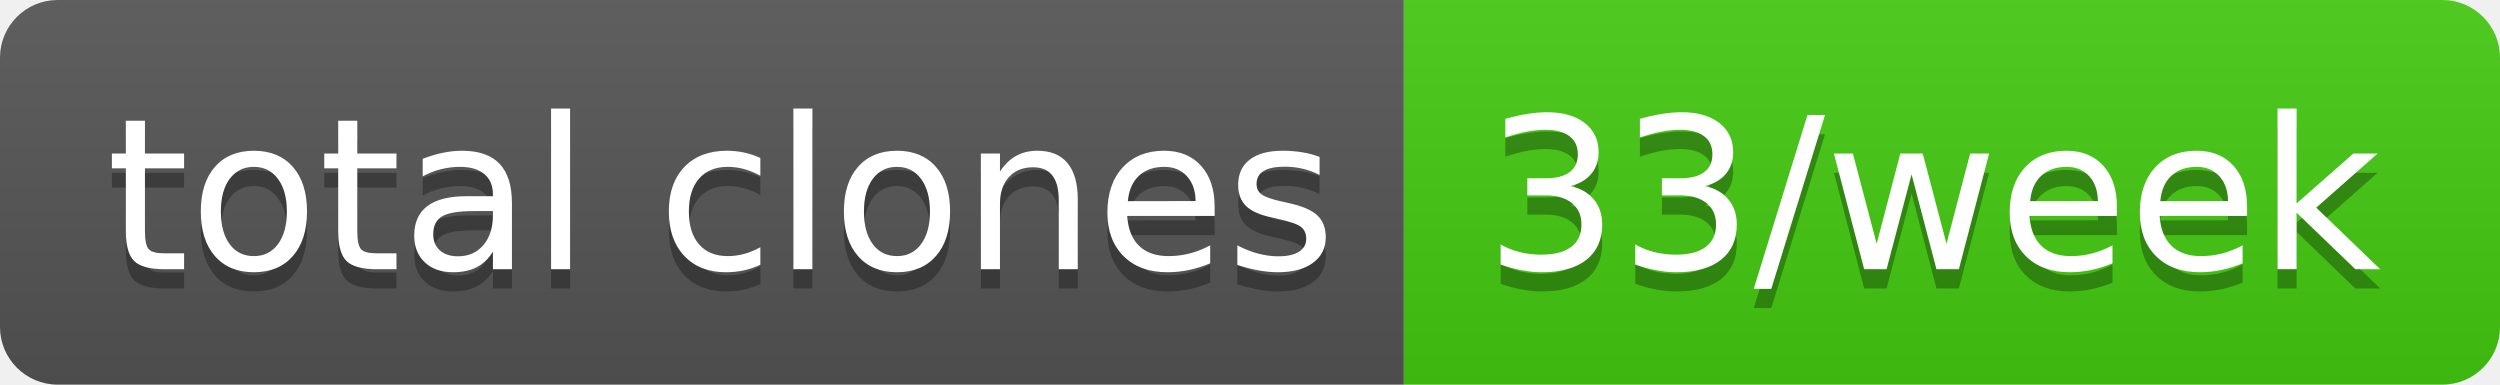
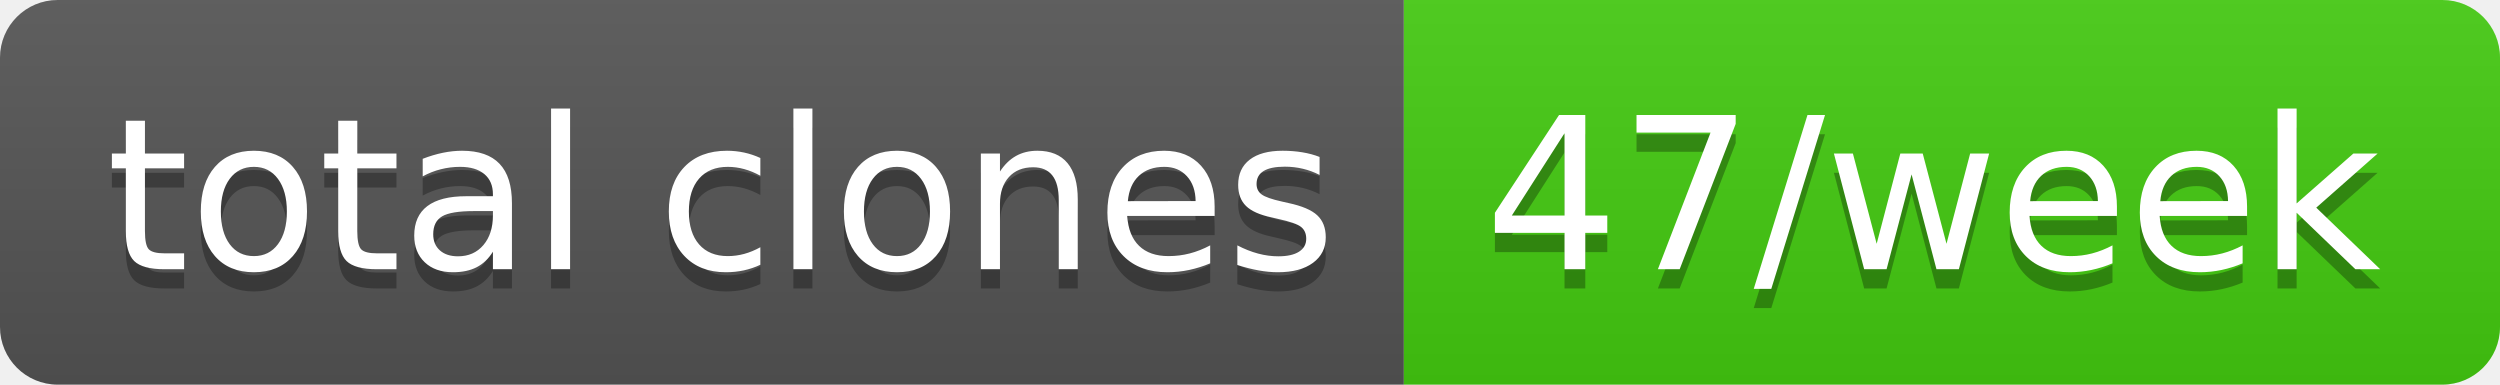
- <svg xmlns="http://www.w3.org/2000/svg" width="130" height="20" role="img" aria-label="total clones: 33/week">
+ <svg xmlns="http://www.w3.org/2000/svg" width="130" height="20" role="img" aria-label="total clones: 47/week">
  <linearGradient id="s" x2="0" y2="100%">
    <stop offset="0" stop-color="#bbb" stop-opacity=".1" />
    <stop offset="1" stop-opacity=".1" />
  </linearGradient>
  <clipPath id="r">
    <rect width="130" height="20" rx="3" fill="#fff" />
  </clipPath>
  <g clip-path="url(#r)">
    <rect width="73" height="20" fill="#555" />
    <rect x="73" width="57" height="20" fill="#4c1" />
    <rect width="130" height="20" fill="url(#s)" />
  </g>
  <g fill="#fff" text-anchor="middle" font-family="Verdana,Geneva,DejaVu Sans,sans-serif" text-rendering="geometricPrecision" font-size="110">
    <text aria-hidden="true" x="375" y="150" fill="#010101" fill-opacity=".3" transform="scale(.1)" textLength="630">total clones</text>
    <text x="375" y="140" transform="scale(.1)" fill="#fff" textLength="630">total clones</text>
-     <text aria-hidden="true" x="1005" y="150" fill="#010101" fill-opacity=".3" transform="scale(.1)" textLength="470">33/week</text>
-     <text x="1005" y="140" transform="scale(.1)" fill="#fff" textLength="470">33/week</text>
+     <text aria-hidden="true" x="1005" y="150" fill="#010101" fill-opacity=".3" transform="scale(.1)" textLength="470">47/week</text>
+     <text x="1005" y="140" transform="scale(.1)" fill="#fff" textLength="470">47/week</text>
  </g>
</svg>
